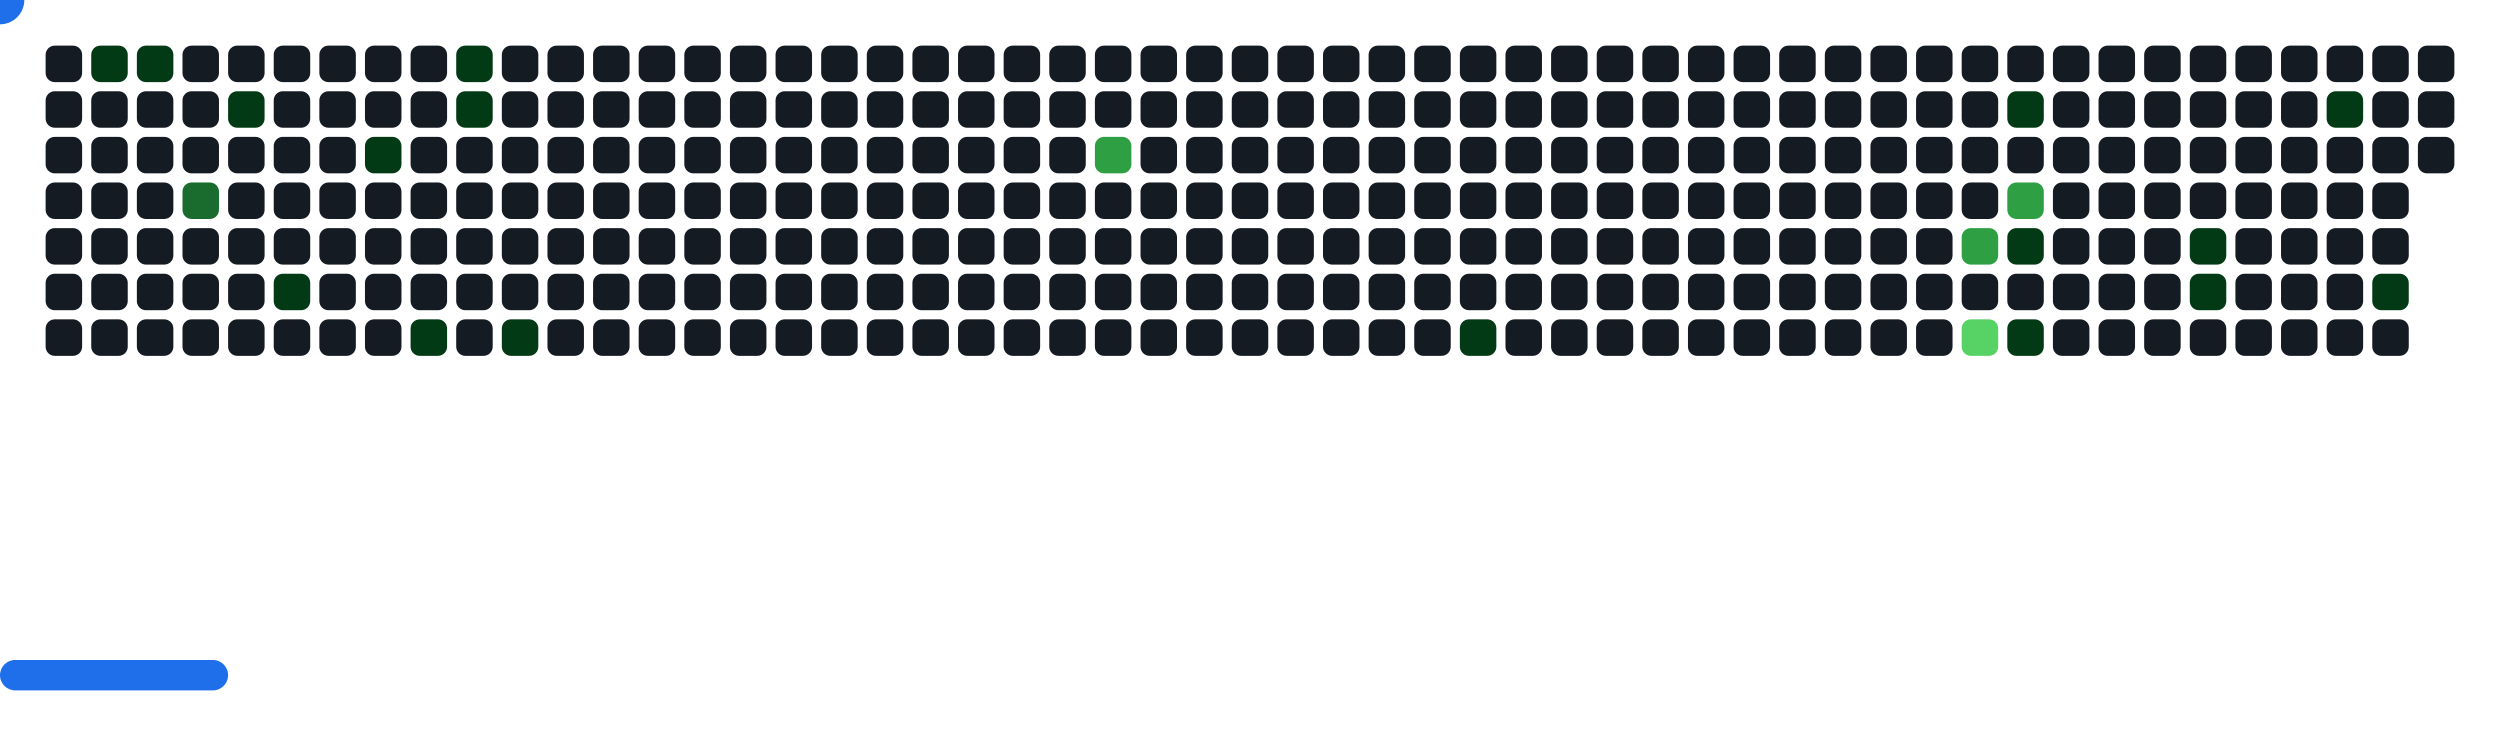
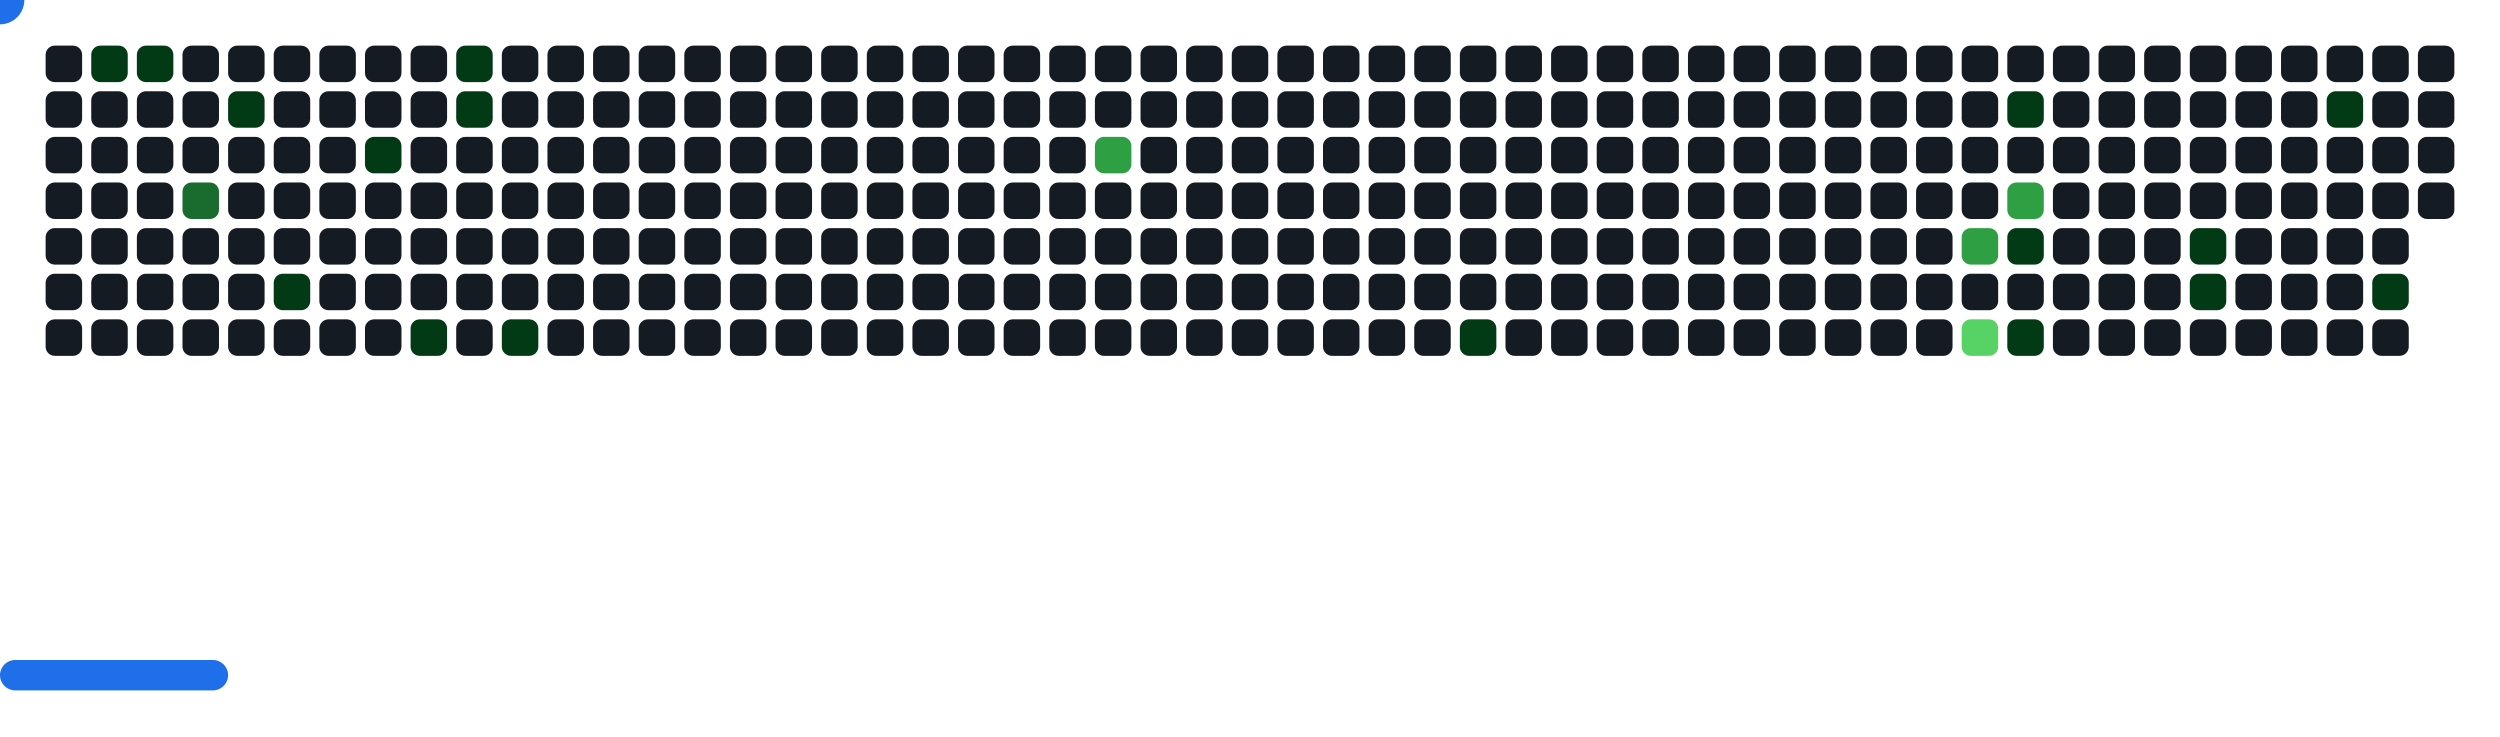
<svg xmlns="http://www.w3.org/2000/svg" width="822" height="242" viewBox="0 0 822 242">
  <style>.c0{fill:#151B23}.c1{fill:#033A16}.c2{fill:#196C2E}.c3{fill:#2EA043}.c4{fill:#56D364}</style>
  <defs>
    <symbol id="brick">
      <rect x="0" y="0" width="12" height="12" rx="3" />
    </symbol>
  </defs>
  <use href="#brick" x="15" y="15" class="c0" opacity="1" />
  <use href="#brick" x="15" y="30" class="c0" opacity="1" />
  <use href="#brick" x="15" y="45" class="c0" opacity="1" />
  <use href="#brick" x="15" y="60" class="c0" opacity="1" />
  <use href="#brick" x="15" y="75" class="c0" opacity="1" />
  <use href="#brick" x="15" y="90" class="c0" opacity="1" />
  <use href="#brick" x="15" y="105" class="c0" opacity="1" />
  <use href="#brick" x="30" y="15" fill="#033A16">
    <animate attributeName="fill" values="#033A16;#033A16;#151B23;#151B23" keyTimes="0;0.13;0.13;1" dur="40.767s" fill="freeze" repeatCount="indefinite" />
  </use>
  <use href="#brick" x="30" y="30" class="c0" opacity="1" />
  <use href="#brick" x="30" y="45" class="c0" opacity="1" />
  <use href="#brick" x="30" y="60" class="c0" opacity="1" />
  <use href="#brick" x="30" y="75" class="c0" opacity="1" />
  <use href="#brick" x="30" y="90" class="c0" opacity="1" />
  <use href="#brick" x="30" y="105" class="c0" opacity="1" />
  <use href="#brick" x="45" y="15" fill="#033A16">
    <animate attributeName="fill" values="#033A16;#033A16;#151B23;#151B23" keyTimes="0;0.482;0.482;1" dur="40.767s" fill="freeze" repeatCount="indefinite" />
  </use>
  <use href="#brick" x="45" y="30" class="c0" opacity="1" />
  <use href="#brick" x="45" y="45" class="c0" opacity="1" />
  <use href="#brick" x="45" y="60" class="c0" opacity="1" />
  <use href="#brick" x="45" y="75" class="c0" opacity="1" />
  <use href="#brick" x="45" y="90" class="c0" opacity="1" />
  <use href="#brick" x="45" y="105" class="c0" opacity="1" />
  <use href="#brick" x="60" y="15" class="c0" opacity="1" />
  <use href="#brick" x="60" y="30" class="c0" opacity="1" />
  <use href="#brick" x="60" y="45" class="c0" opacity="1" />
  <use href="#brick" x="60" y="60" fill="#196C2E">
    <animate attributeName="fill" values="#196C2E;#196C2E;#151B23;#151B23" keyTimes="0;0.127;0.127;1" dur="40.767s" fill="freeze" repeatCount="indefinite" />
  </use>
  <use href="#brick" x="60" y="75" class="c0" opacity="1" />
  <use href="#brick" x="60" y="90" class="c0" opacity="1" />
  <use href="#brick" x="60" y="105" class="c0" opacity="1" />
  <use href="#brick" x="75" y="15" class="c0" opacity="1" />
  <use href="#brick" x="75" y="30" fill="#033A16">
    <animate attributeName="fill" values="#033A16;#033A16;#151B23;#151B23" keyTimes="0;0.125;0.125;1" dur="40.767s" fill="freeze" repeatCount="indefinite" />
  </use>
  <use href="#brick" x="75" y="45" class="c0" opacity="1" />
  <use href="#brick" x="75" y="60" class="c0" opacity="1" />
  <use href="#brick" x="75" y="75" class="c0" opacity="1" />
  <use href="#brick" x="75" y="90" class="c0" opacity="1" />
  <use href="#brick" x="75" y="105" class="c0" opacity="1" />
  <use href="#brick" x="90" y="15" class="c0" opacity="1" />
  <use href="#brick" x="90" y="30" class="c0" opacity="1" />
  <use href="#brick" x="90" y="45" class="c0" opacity="1" />
  <use href="#brick" x="90" y="60" class="c0" opacity="1" />
  <use href="#brick" x="90" y="75" class="c0" opacity="1" />
  <use href="#brick" x="90" y="90" fill="#033A16">
    <animate attributeName="fill" values="#033A16;#033A16;#151B23;#151B23" keyTimes="0;0.138;0.138;1" dur="40.767s" fill="freeze" repeatCount="indefinite" />
  </use>
  <use href="#brick" x="90" y="105" class="c0" opacity="1" />
  <use href="#brick" x="105" y="15" class="c0" opacity="1" />
  <use href="#brick" x="105" y="30" class="c0" opacity="1" />
  <use href="#brick" x="105" y="45" class="c0" opacity="1" />
  <use href="#brick" x="105" y="60" class="c0" opacity="1" />
  <use href="#brick" x="105" y="75" class="c0" opacity="1" />
  <use href="#brick" x="105" y="90" class="c0" opacity="1" />
  <use href="#brick" x="105" y="105" class="c0" opacity="1" />
  <use href="#brick" x="120" y="15" class="c0" opacity="1" />
  <use href="#brick" x="120" y="30" class="c0" opacity="1" />
  <use href="#brick" x="120" y="45" fill="#033A16">
    <animate attributeName="fill" values="#033A16;#033A16;#151B23;#151B23" keyTimes="0;0.143;0.143;1" dur="40.767s" fill="freeze" repeatCount="indefinite" />
  </use>
  <use href="#brick" x="120" y="60" class="c0" opacity="1" />
  <use href="#brick" x="120" y="75" class="c0" opacity="1" />
  <use href="#brick" x="120" y="90" class="c0" opacity="1" />
  <use href="#brick" x="120" y="105" class="c0" opacity="1" />
  <use href="#brick" x="135" y="15" class="c0" opacity="1" />
  <use href="#brick" x="135" y="30" class="c0" opacity="1" />
  <use href="#brick" x="135" y="45" class="c0" opacity="1" />
  <use href="#brick" x="135" y="60" class="c0" opacity="1" />
  <use href="#brick" x="135" y="75" class="c0" opacity="1" />
  <use href="#brick" x="135" y="90" class="c0" opacity="1" />
  <use href="#brick" x="135" y="105" fill="#033A16">
    <animate attributeName="fill" values="#033A16;#033A16;#151B23;#151B23" keyTimes="0;0.118;0.118;1" dur="40.767s" fill="freeze" repeatCount="indefinite" />
  </use>
  <use href="#brick" x="150" y="15" fill="#033A16">
    <animate attributeName="fill" values="#033A16;#033A16;#151B23;#151B23" keyTimes="0;1;1;1" dur="40.767s" fill="freeze" repeatCount="indefinite" />
  </use>
  <use href="#brick" x="150" y="30" fill="#033A16">
    <animate attributeName="fill" values="#033A16;#033A16;#151B23;#151B23" keyTimes="0;0.322;0.322;1" dur="40.767s" fill="freeze" repeatCount="indefinite" />
  </use>
  <use href="#brick" x="150" y="45" class="c0" opacity="1" />
  <use href="#brick" x="150" y="60" class="c0" opacity="1" />
  <use href="#brick" x="150" y="75" class="c0" opacity="1" />
  <use href="#brick" x="150" y="90" class="c0" opacity="1" />
  <use href="#brick" x="150" y="105" class="c0" opacity="1" />
  <use href="#brick" x="165" y="15" class="c0" opacity="1" />
  <use href="#brick" x="165" y="30" class="c0" opacity="1" />
  <use href="#brick" x="165" y="45" class="c0" opacity="1" />
  <use href="#brick" x="165" y="60" class="c0" opacity="1" />
  <use href="#brick" x="165" y="75" class="c0" opacity="1" />
  <use href="#brick" x="165" y="90" class="c0" opacity="1" />
  <use href="#brick" x="165" y="105" fill="#033A16">
    <animate attributeName="fill" values="#033A16;#033A16;#151B23;#151B23" keyTimes="0;0.148;0.148;1" dur="40.767s" fill="freeze" repeatCount="indefinite" />
  </use>
  <use href="#brick" x="180" y="15" class="c0" opacity="1" />
  <use href="#brick" x="180" y="30" class="c0" opacity="1" />
  <use href="#brick" x="180" y="45" class="c0" opacity="1" />
  <use href="#brick" x="180" y="60" class="c0" opacity="1" />
  <use href="#brick" x="180" y="75" class="c0" opacity="1" />
  <use href="#brick" x="180" y="90" class="c0" opacity="1" />
  <use href="#brick" x="180" y="105" class="c0" opacity="1" />
  <use href="#brick" x="195" y="15" class="c0" opacity="1" />
  <use href="#brick" x="195" y="30" class="c0" opacity="1" />
  <use href="#brick" x="195" y="45" class="c0" opacity="1" />
  <use href="#brick" x="195" y="60" class="c0" opacity="1" />
  <use href="#brick" x="195" y="75" class="c0" opacity="1" />
  <use href="#brick" x="195" y="90" class="c0" opacity="1" />
  <use href="#brick" x="195" y="105" class="c0" opacity="1" />
  <use href="#brick" x="210" y="15" class="c0" opacity="1" />
  <use href="#brick" x="210" y="30" class="c0" opacity="1" />
  <use href="#brick" x="210" y="45" class="c0" opacity="1" />
  <use href="#brick" x="210" y="60" class="c0" opacity="1" />
  <use href="#brick" x="210" y="75" class="c0" opacity="1" />
  <use href="#brick" x="210" y="90" class="c0" opacity="1" />
  <use href="#brick" x="210" y="105" class="c0" opacity="1" />
  <use href="#brick" x="225" y="15" class="c0" opacity="1" />
  <use href="#brick" x="225" y="30" class="c0" opacity="1" />
  <use href="#brick" x="225" y="45" class="c0" opacity="1" />
  <use href="#brick" x="225" y="60" class="c0" opacity="1" />
  <use href="#brick" x="225" y="75" class="c0" opacity="1" />
  <use href="#brick" x="225" y="90" class="c0" opacity="1" />
  <use href="#brick" x="225" y="105" class="c0" opacity="1" />
  <use href="#brick" x="240" y="15" class="c0" opacity="1" />
  <use href="#brick" x="240" y="30" class="c0" opacity="1" />
  <use href="#brick" x="240" y="45" class="c0" opacity="1" />
  <use href="#brick" x="240" y="60" class="c0" opacity="1" />
  <use href="#brick" x="240" y="75" class="c0" opacity="1" />
  <use href="#brick" x="240" y="90" class="c0" opacity="1" />
  <use href="#brick" x="240" y="105" class="c0" opacity="1" />
  <use href="#brick" x="255" y="15" class="c0" opacity="1" />
  <use href="#brick" x="255" y="30" class="c0" opacity="1" />
  <use href="#brick" x="255" y="45" class="c0" opacity="1" />
  <use href="#brick" x="255" y="60" class="c0" opacity="1" />
  <use href="#brick" x="255" y="75" class="c0" opacity="1" />
  <use href="#brick" x="255" y="90" class="c0" opacity="1" />
  <use href="#brick" x="255" y="105" class="c0" opacity="1" />
  <use href="#brick" x="270" y="15" class="c0" opacity="1" />
  <use href="#brick" x="270" y="30" class="c0" opacity="1" />
  <use href="#brick" x="270" y="45" class="c0" opacity="1" />
  <use href="#brick" x="270" y="60" class="c0" opacity="1" />
  <use href="#brick" x="270" y="75" class="c0" opacity="1" />
  <use href="#brick" x="270" y="90" class="c0" opacity="1" />
  <use href="#brick" x="270" y="105" class="c0" opacity="1" />
  <use href="#brick" x="285" y="15" class="c0" opacity="1" />
  <use href="#brick" x="285" y="30" class="c0" opacity="1" />
  <use href="#brick" x="285" y="45" class="c0" opacity="1" />
  <use href="#brick" x="285" y="60" class="c0" opacity="1" />
  <use href="#brick" x="285" y="75" class="c0" opacity="1" />
  <use href="#brick" x="285" y="90" class="c0" opacity="1" />
  <use href="#brick" x="285" y="105" class="c0" opacity="1" />
  <use href="#brick" x="300" y="15" class="c0" opacity="1" />
  <use href="#brick" x="300" y="30" class="c0" opacity="1" />
  <use href="#brick" x="300" y="45" class="c0" opacity="1" />
  <use href="#brick" x="300" y="60" class="c0" opacity="1" />
  <use href="#brick" x="300" y="75" class="c0" opacity="1" />
  <use href="#brick" x="300" y="90" class="c0" opacity="1" />
  <use href="#brick" x="300" y="105" class="c0" opacity="1" />
  <use href="#brick" x="315" y="15" class="c0" opacity="1" />
  <use href="#brick" x="315" y="30" class="c0" opacity="1" />
  <use href="#brick" x="315" y="45" class="c0" opacity="1" />
  <use href="#brick" x="315" y="60" class="c0" opacity="1" />
  <use href="#brick" x="315" y="75" class="c0" opacity="1" />
  <use href="#brick" x="315" y="90" class="c0" opacity="1" />
  <use href="#brick" x="315" y="105" class="c0" opacity="1" />
  <use href="#brick" x="330" y="15" class="c0" opacity="1" />
  <use href="#brick" x="330" y="30" class="c0" opacity="1" />
  <use href="#brick" x="330" y="45" class="c0" opacity="1" />
  <use href="#brick" x="330" y="60" class="c0" opacity="1" />
  <use href="#brick" x="330" y="75" class="c0" opacity="1" />
  <use href="#brick" x="330" y="90" class="c0" opacity="1" />
  <use href="#brick" x="330" y="105" class="c0" opacity="1" />
  <use href="#brick" x="345" y="15" class="c0" opacity="1" />
  <use href="#brick" x="345" y="30" class="c0" opacity="1" />
  <use href="#brick" x="345" y="45" class="c0" opacity="1" />
  <use href="#brick" x="345" y="60" class="c0" opacity="1" />
  <use href="#brick" x="345" y="75" class="c0" opacity="1" />
  <use href="#brick" x="345" y="90" class="c0" opacity="1" />
  <use href="#brick" x="345" y="105" class="c0" opacity="1" />
  <use href="#brick" x="360" y="15" class="c0" opacity="1" />
  <use href="#brick" x="360" y="30" class="c0" opacity="1" />
  <use href="#brick" x="360" y="45" fill="#2EA043">
    <animate attributeName="fill" values="#2EA043;#2EA043;#151B23;#151B23" keyTimes="0;0.523;0.523;1" dur="40.767s" fill="freeze" repeatCount="indefinite" />
  </use>
  <use href="#brick" x="360" y="60" class="c0" opacity="1" />
  <use href="#brick" x="360" y="75" class="c0" opacity="1" />
  <use href="#brick" x="360" y="90" class="c0" opacity="1" />
  <use href="#brick" x="360" y="105" class="c0" opacity="1" />
  <use href="#brick" x="375" y="15" class="c0" opacity="1" />
  <use href="#brick" x="375" y="30" class="c0" opacity="1" />
  <use href="#brick" x="375" y="45" class="c0" opacity="1" />
  <use href="#brick" x="375" y="60" class="c0" opacity="1" />
  <use href="#brick" x="375" y="75" class="c0" opacity="1" />
  <use href="#brick" x="375" y="90" class="c0" opacity="1" />
  <use href="#brick" x="375" y="105" class="c0" opacity="1" />
  <use href="#brick" x="390" y="15" class="c0" opacity="1" />
  <use href="#brick" x="390" y="30" class="c0" opacity="1" />
  <use href="#brick" x="390" y="45" class="c0" opacity="1" />
  <use href="#brick" x="390" y="60" class="c0" opacity="1" />
  <use href="#brick" x="390" y="75" class="c0" opacity="1" />
  <use href="#brick" x="390" y="90" class="c0" opacity="1" />
  <use href="#brick" x="390" y="105" class="c0" opacity="1" />
  <use href="#brick" x="405" y="15" class="c0" opacity="1" />
  <use href="#brick" x="405" y="30" class="c0" opacity="1" />
  <use href="#brick" x="405" y="45" class="c0" opacity="1" />
  <use href="#brick" x="405" y="60" class="c0" opacity="1" />
  <use href="#brick" x="405" y="75" class="c0" opacity="1" />
  <use href="#brick" x="405" y="90" class="c0" opacity="1" />
  <use href="#brick" x="405" y="105" class="c0" opacity="1" />
  <use href="#brick" x="420" y="15" class="c0" opacity="1" />
  <use href="#brick" x="420" y="30" class="c0" opacity="1" />
  <use href="#brick" x="420" y="45" class="c0" opacity="1" />
  <use href="#brick" x="420" y="60" class="c0" opacity="1" />
  <use href="#brick" x="420" y="75" class="c0" opacity="1" />
  <use href="#brick" x="420" y="90" class="c0" opacity="1" />
  <use href="#brick" x="420" y="105" class="c0" opacity="1" />
  <use href="#brick" x="435" y="15" class="c0" opacity="1" />
  <use href="#brick" x="435" y="30" class="c0" opacity="1" />
  <use href="#brick" x="435" y="45" class="c0" opacity="1" />
  <use href="#brick" x="435" y="60" class="c0" opacity="1" />
  <use href="#brick" x="435" y="75" class="c0" opacity="1" />
  <use href="#brick" x="435" y="90" class="c0" opacity="1" />
  <use href="#brick" x="435" y="105" class="c0" opacity="1" />
  <use href="#brick" x="450" y="15" class="c0" opacity="1" />
  <use href="#brick" x="450" y="30" class="c0" opacity="1" />
  <use href="#brick" x="450" y="45" class="c0" opacity="1" />
  <use href="#brick" x="450" y="60" class="c0" opacity="1" />
  <use href="#brick" x="450" y="75" class="c0" opacity="1" />
  <use href="#brick" x="450" y="90" class="c0" opacity="1" />
  <use href="#brick" x="450" y="105" class="c0" opacity="1" />
  <use href="#brick" x="465" y="15" class="c0" opacity="1" />
  <use href="#brick" x="465" y="30" class="c0" opacity="1" />
  <use href="#brick" x="465" y="45" class="c0" opacity="1" />
  <use href="#brick" x="465" y="60" class="c0" opacity="1" />
  <use href="#brick" x="465" y="75" class="c0" opacity="1" />
  <use href="#brick" x="465" y="90" class="c0" opacity="1" />
  <use href="#brick" x="465" y="105" class="c0" opacity="1" />
  <use href="#brick" x="480" y="15" class="c0" opacity="1" />
  <use href="#brick" x="480" y="30" class="c0" opacity="1" />
  <use href="#brick" x="480" y="45" class="c0" opacity="1" />
  <use href="#brick" x="480" y="60" class="c0" opacity="1" />
  <use href="#brick" x="480" y="75" class="c0" opacity="1" />
  <use href="#brick" x="480" y="90" class="c0" opacity="1" />
  <use href="#brick" x="480" y="105" fill="#033A16">
    <animate attributeName="fill" values="#033A16;#033A16;#151B23;#151B23" keyTimes="0;0.431;0.431;1" dur="40.767s" fill="freeze" repeatCount="indefinite" />
  </use>
  <use href="#brick" x="495" y="15" class="c0" opacity="1" />
  <use href="#brick" x="495" y="30" class="c0" opacity="1" />
  <use href="#brick" x="495" y="45" class="c0" opacity="1" />
  <use href="#brick" x="495" y="60" class="c0" opacity="1" />
  <use href="#brick" x="495" y="75" class="c0" opacity="1" />
  <use href="#brick" x="495" y="90" class="c0" opacity="1" />
  <use href="#brick" x="495" y="105" class="c0" opacity="1" />
  <use href="#brick" x="510" y="15" class="c0" opacity="1" />
  <use href="#brick" x="510" y="30" class="c0" opacity="1" />
  <use href="#brick" x="510" y="45" class="c0" opacity="1" />
  <use href="#brick" x="510" y="60" class="c0" opacity="1" />
  <use href="#brick" x="510" y="75" class="c0" opacity="1" />
  <use href="#brick" x="510" y="90" class="c0" opacity="1" />
  <use href="#brick" x="510" y="105" class="c0" opacity="1" />
  <use href="#brick" x="525" y="15" class="c0" opacity="1" />
  <use href="#brick" x="525" y="30" class="c0" opacity="1" />
  <use href="#brick" x="525" y="45" class="c0" opacity="1" />
  <use href="#brick" x="525" y="60" class="c0" opacity="1" />
  <use href="#brick" x="525" y="75" class="c0" opacity="1" />
  <use href="#brick" x="525" y="90" class="c0" opacity="1" />
  <use href="#brick" x="525" y="105" class="c0" opacity="1" />
  <use href="#brick" x="540" y="15" class="c0" opacity="1" />
  <use href="#brick" x="540" y="30" class="c0" opacity="1" />
  <use href="#brick" x="540" y="45" class="c0" opacity="1" />
  <use href="#brick" x="540" y="60" class="c0" opacity="1" />
  <use href="#brick" x="540" y="75" class="c0" opacity="1" />
  <use href="#brick" x="540" y="90" class="c0" opacity="1" />
  <use href="#brick" x="540" y="105" class="c0" opacity="1" />
  <use href="#brick" x="555" y="15" class="c0" opacity="1" />
  <use href="#brick" x="555" y="30" class="c0" opacity="1" />
  <use href="#brick" x="555" y="45" class="c0" opacity="1" />
  <use href="#brick" x="555" y="60" class="c0" opacity="1" />
  <use href="#brick" x="555" y="75" class="c0" opacity="1" />
  <use href="#brick" x="555" y="90" class="c0" opacity="1" />
  <use href="#brick" x="555" y="105" class="c0" opacity="1" />
  <use href="#brick" x="570" y="15" class="c0" opacity="1" />
  <use href="#brick" x="570" y="30" class="c0" opacity="1" />
  <use href="#brick" x="570" y="45" class="c0" opacity="1" />
  <use href="#brick" x="570" y="60" class="c0" opacity="1" />
  <use href="#brick" x="570" y="75" class="c0" opacity="1" />
  <use href="#brick" x="570" y="90" class="c0" opacity="1" />
  <use href="#brick" x="570" y="105" class="c0" opacity="1" />
  <use href="#brick" x="585" y="15" class="c0" opacity="1" />
  <use href="#brick" x="585" y="30" class="c0" opacity="1" />
  <use href="#brick" x="585" y="45" class="c0" opacity="1" />
  <use href="#brick" x="585" y="60" class="c0" opacity="1" />
  <use href="#brick" x="585" y="75" class="c0" opacity="1" />
  <use href="#brick" x="585" y="90" class="c0" opacity="1" />
  <use href="#brick" x="585" y="105" class="c0" opacity="1" />
  <use href="#brick" x="600" y="15" class="c0" opacity="1" />
  <use href="#brick" x="600" y="30" class="c0" opacity="1" />
  <use href="#brick" x="600" y="45" class="c0" opacity="1" />
  <use href="#brick" x="600" y="60" class="c0" opacity="1" />
  <use href="#brick" x="600" y="75" class="c0" opacity="1" />
  <use href="#brick" x="600" y="90" class="c0" opacity="1" />
  <use href="#brick" x="600" y="105" class="c0" opacity="1" />
  <use href="#brick" x="615" y="15" class="c0" opacity="1" />
  <use href="#brick" x="615" y="30" class="c0" opacity="1" />
  <use href="#brick" x="615" y="45" class="c0" opacity="1" />
  <use href="#brick" x="615" y="60" class="c0" opacity="1" />
  <use href="#brick" x="615" y="75" class="c0" opacity="1" />
  <use href="#brick" x="615" y="90" class="c0" opacity="1" />
  <use href="#brick" x="615" y="105" class="c0" opacity="1" />
  <use href="#brick" x="630" y="15" class="c0" opacity="1" />
  <use href="#brick" x="630" y="30" class="c0" opacity="1" />
  <use href="#brick" x="630" y="45" class="c0" opacity="1" />
  <use href="#brick" x="630" y="60" class="c0" opacity="1" />
  <use href="#brick" x="630" y="75" class="c0" opacity="1" />
  <use href="#brick" x="630" y="90" class="c0" opacity="1" />
  <use href="#brick" x="630" y="105" class="c0" opacity="1" />
  <use href="#brick" x="645" y="15" class="c0" opacity="1" />
  <use href="#brick" x="645" y="30" class="c0" opacity="1" />
  <use href="#brick" x="645" y="45" class="c0" opacity="1" />
  <use href="#brick" x="645" y="60" class="c0" opacity="1" />
  <use href="#brick" x="645" y="75" fill="#2EA043">
    <animate attributeName="fill" values="#2EA043;#2EA043;#151B23;#151B23" keyTimes="0;0.026;0.026;1" dur="40.767s" fill="freeze" repeatCount="indefinite" />
  </use>
  <use href="#brick" x="645" y="90" class="c0" opacity="1" />
  <use href="#brick" x="645" y="105" fill="#56D364">
    <animate attributeName="fill" values="#56D364;#56D364;#151B23;#151B23" keyTimes="0;0.413;0.413;1" dur="40.767s" fill="freeze" repeatCount="indefinite" />
  </use>
  <use href="#brick" x="660" y="15" class="c0" opacity="1" />
  <use href="#brick" x="660" y="30" fill="#033A16">
    <animate attributeName="fill" values="#033A16;#033A16;#151B23;#151B23" keyTimes="0;0.56;0.56;1" dur="40.767s" fill="freeze" repeatCount="indefinite" />
  </use>
  <use href="#brick" x="660" y="45" class="c0" opacity="1" />
  <use href="#brick" x="660" y="60" fill="#2EA043">
    <animate attributeName="fill" values="#2EA043;#2EA043;#151B23;#151B23" keyTimes="0;0.028;0.028;1" dur="40.767s" fill="freeze" repeatCount="indefinite" />
  </use>
  <use href="#brick" x="660" y="75" fill="#033A16">
    <animate attributeName="fill" values="#033A16;#033A16;#151B23;#151B23" keyTimes="0;0.029;0.029;1" dur="40.767s" fill="freeze" repeatCount="indefinite" />
  </use>
  <use href="#brick" x="660" y="90" class="c0" opacity="1" />
  <use href="#brick" x="660" y="105" fill="#033A16">
    <animate attributeName="fill" values="#033A16;#033A16;#151B23;#151B23" keyTimes="0;0.058;0.058;1" dur="40.767s" fill="freeze" repeatCount="indefinite" />
  </use>
  <use href="#brick" x="675" y="15" class="c0" opacity="1" />
  <use href="#brick" x="675" y="30" class="c0" opacity="1" />
  <use href="#brick" x="675" y="45" class="c0" opacity="1" />
  <use href="#brick" x="675" y="60" class="c0" opacity="1" />
  <use href="#brick" x="675" y="75" class="c0" opacity="1" />
  <use href="#brick" x="675" y="90" class="c0" opacity="1" />
  <use href="#brick" x="675" y="105" class="c0" opacity="1" />
  <use href="#brick" x="690" y="15" class="c0" opacity="1" />
  <use href="#brick" x="690" y="30" class="c0" opacity="1" />
  <use href="#brick" x="690" y="45" class="c0" opacity="1" />
  <use href="#brick" x="690" y="60" class="c0" opacity="1" />
  <use href="#brick" x="690" y="75" class="c0" opacity="1" />
  <use href="#brick" x="690" y="90" class="c0" opacity="1" />
  <use href="#brick" x="690" y="105" class="c0" opacity="1" />
  <use href="#brick" x="705" y="15" class="c0" opacity="1" />
  <use href="#brick" x="705" y="30" class="c0" opacity="1" />
  <use href="#brick" x="705" y="45" class="c0" opacity="1" />
  <use href="#brick" x="705" y="60" class="c0" opacity="1" />
  <use href="#brick" x="705" y="75" class="c0" opacity="1" />
  <use href="#brick" x="705" y="90" class="c0" opacity="1" />
  <use href="#brick" x="705" y="105" class="c0" opacity="1" />
  <use href="#brick" x="720" y="15" class="c0" opacity="1" />
  <use href="#brick" x="720" y="30" class="c0" opacity="1" />
  <use href="#brick" x="720" y="45" class="c0" opacity="1" />
  <use href="#brick" x="720" y="60" class="c0" opacity="1" />
  <use href="#brick" x="720" y="75" fill="#033A16">
    <animate attributeName="fill" values="#033A16;#033A16;#151B23;#151B23" keyTimes="0;0.565;0.565;1" dur="40.767s" fill="freeze" repeatCount="indefinite" />
  </use>
  <use href="#brick" x="720" y="90" fill="#033A16">
    <animate attributeName="fill" values="#033A16;#033A16;#151B23;#151B23" keyTimes="0;0.743;0.743;1" dur="40.767s" fill="freeze" repeatCount="indefinite" />
  </use>
  <use href="#brick" x="720" y="105" class="c0" opacity="1" />
  <use href="#brick" x="735" y="15" class="c0" opacity="1" />
  <use href="#brick" x="735" y="30" class="c0" opacity="1" />
  <use href="#brick" x="735" y="45" class="c0" opacity="1" />
  <use href="#brick" x="735" y="60" class="c0" opacity="1" />
  <use href="#brick" x="735" y="75" class="c0" opacity="1" />
  <use href="#brick" x="735" y="90" class="c0" opacity="1" />
  <use href="#brick" x="735" y="105" class="c0" opacity="1" />
  <use href="#brick" x="750" y="15" class="c0" opacity="1" />
  <use href="#brick" x="750" y="30" class="c0" opacity="1" />
  <use href="#brick" x="750" y="45" class="c0" opacity="1" />
  <use href="#brick" x="750" y="60" class="c0" opacity="1" />
  <use href="#brick" x="750" y="75" class="c0" opacity="1" />
  <use href="#brick" x="750" y="90" class="c0" opacity="1" />
  <use href="#brick" x="750" y="105" class="c0" opacity="1" />
  <use href="#brick" x="765" y="15" class="c0" opacity="1" />
  <use href="#brick" x="765" y="30" fill="#033A16">
    <animate attributeName="fill" values="#033A16;#033A16;#151B23;#151B23" keyTimes="0;0.57;0.57;1" dur="40.767s" fill="freeze" repeatCount="indefinite" />
  </use>
  <use href="#brick" x="765" y="45" class="c0" opacity="1" />
  <use href="#brick" x="765" y="60" class="c0" opacity="1" />
  <use href="#brick" x="765" y="75" class="c0" opacity="1" />
  <use href="#brick" x="765" y="90" class="c0" opacity="1" />
  <use href="#brick" x="765" y="105" class="c0" opacity="1" />
  <use href="#brick" x="780" y="15" class="c0" opacity="1" />
  <use href="#brick" x="780" y="30" class="c0" opacity="1" />
  <use href="#brick" x="780" y="45" class="c0" opacity="1" />
  <use href="#brick" x="780" y="60" class="c0" opacity="1" />
  <use href="#brick" x="780" y="75" class="c0" opacity="1" />
  <use href="#brick" x="780" y="90" fill="#033A16">
    <animate attributeName="fill" values="#033A16;#033A16;#151B23;#151B23" keyTimes="0;0.042;0.042;1" dur="40.767s" fill="freeze" repeatCount="indefinite" />
  </use>
  <use href="#brick" x="780" y="105" class="c0" opacity="1" />
  <use href="#brick" x="795" y="15" class="c0" opacity="1" />
  <use href="#brick" x="795" y="30" class="c0" opacity="1" />
  <use href="#brick" x="795" y="45" class="c0" opacity="1" />
+   <use href="#brick" x="795" y="60" class="c0" opacity="1" />
  <g transform="translate(0,217)">
    <rect y="0" width="75" height="10" rx="5" fill="#1F6FEB">
      <animate attributeName="x" values="374;381;388;395;402;409;416;423;430;437;444;451;458;465;472;480;487;494;501;508;515;522;529;536;543;550;557;564;571;579;586;593;600;607;614;621;628;635;642;649;656;663;670;678;685;692;699;706;713;720;727;732;732;732;732;732;732;732;727;720;713;706;699;692;685;678;670;663;656;649;642;635;628;621;614;607;600;593;586;579;571;564;557;550;543;536;529;522;515;508;501;494;487;480;472;465;458;451;444;437;430;423;416;409;402;395;388;381;373;366;359;352;345;338;331;324;317;310;303;296;289;282;275;267;260;253;246;239;232;225;218;211;204;197;190;183;176;168;161;154;147;140;133;126;119;112;105;98;91;84;77;69;62;55;48;41;34;27;20;15;15;15;15;15;15;15;20;27;34;41;48;55;62;69;77;84;91;98;105;112;119;126;133;140;147;154;161;168;176;183;190;197;204;211;218;225;232;239;246;253;260;267;275;282;289;296;303;310;317;324;331;338;345;352;359;366;373;381;388;395;402;409;416;423;430;437;444;451;458;465;472;480;487;494;501;508;515;522;529;536;543;550;557;564;571;579;586;593;600;607;614;621;628;635;642;649;656;663;670;678;685;692;699;706;713;720;727;732;732;732;732;732;732;732;727;720;713;706;699;692;685;678;670;663;656;649;642;635;628;621;614;607;600;593;586;579;571;564;557;550;543;536;529;522;515;508;501;494;487;480;472;465;458;451;444;437;430;423;416;409;402;395;388;381;373;366;359;352;345;338;331;324;317;310;303;296;289;282;275;267;260;253;246;239;232;225;218;211;204;197;190;183;176;168;161;154;147;140;133;126;119;112;105;98;91;84;77;69;62;55;48;41;34;27;20;15;15;15;15;15;15;15;20;27;34;41;48;55;62;69;77;84;91;98;105;112;119;126;133;140;147;154;161;168;176;183;190;197;204;211;218;225;232;239;246;253;260;267;275;282;289;296;303;310;317;324;331;338;345;352;359;366;373;381;388;395;402;409;416;423;430;437;444;451;458;465;472;480;487;494;501;508;515;522;529;536;543;550;557;564;571;579;586;593;600;607;614;621;628;635;642;649;656;663;670;678;685;692;699;706;713;720;727;732;732;732;732;732;732;732;727;720;713;706;699;692;685;678;670;663;656;649;642;635;628;621;614;607;600;593;586;579;571;564;557;550;543;536;529;522;515;508;501;494;487;480;472;465;458;451;444;437;430;423;416;409;402;395;388;381;373;366;359;352;345;338;331;324;317;310;303;296;289;282;275;267;260;253;246;239;232;225;218;211;204;197;190;183;176;168;161;154;147;140;133;126;119;112;105;98;91;84;77;69;62;55;48;41;34;27;20;15;15;15;15;15;15;15;20;27;34;41;48;55;62;69;77;84;91;98;105;112;119;126;133;140;147;154;161;168;176;183;190;197;204;211;218;225;232;239;246;253;260;267;275;282;289;296;303;310;317;324;331;338;345;352;359;366;373;381;388;395;402;409;416;423;430;437;444;451;458;465;472;480;487;494;501;508;515;522;529;536;543;550;557;564;571;579;586;593;600;607;614;621;628;635;642;649;656;663;670;678;685;692;699;706;713;720;727;732;732;732;732;732;732;732;727;720;713;706;699;692;685;678;670;663;656;649;642;635;628;621;614;607;600;593;586;579;571;564;557;550;543;536;529;522;515;508;501;494;487;480;472;465;458;451;444;437;430;423;416;409;402;395;388;381;373;366;359;352;345;338;331;324;317;310;303;296;289;282;275;267;260;253;246;239;232;225;218;211;204;197;190;183;176;168;161;154;147;140;133;126;119;112;105;98;91;84;77;69;62;55;48;41;34;27;20;15;15;15;15;15;15;15;20;27;34;41;48;55;62;69;77;84;91;98;105;112;119;126;133;140;147;154;161;168;176;183;190;197;204;211;218;225;232;239;246;253;260;267;275;282;289;296;303;310;317;324;331;338;345;352;359;366;373;381;388;395;402;409;416;423;430;437;444;451;458;465;472;480;487;494;501;508;515;522;529;536;543;550;557;564;571;579;586;593;600;607;614;621;628;635;642;649;656;663;670;678;685;692;699;706;713;720;727;732;732;732;732;732;732;732;727;720;713;706;699;692;685;678;670;663;656;649;642;635;628;621;614;607;600;593;586;579;571;564;557;550;543;536;529;522;515;508;501;494;487;480;472;465;458;451;444;437;430;423;416;409;402;395;388;381;373;366;359;352;345;338;331;324;317;310;303;296;289;282;275;267;260;253;246;239;232;225;218;211;204;197;190;183;176;168;161;154;147;140;133;126;119;112;105;98;91;84;77;69;62;55;48;41;34;27;20;15;15;15;15;15;15;15;20;27;34;41;48;55;62;69;77;84;91;98;105;112;119;126;133;140;147;154;161;168;176;183;190;197;204;211;218;225;232;239;246;253;260;267;275;282;289;296;303;310;317;324;331;338;345;352;359;366;373;381;388;395;402;409;416;423;430;437;444;451;458;465;472;480;487;494;501;508;515;522;529;536;543;550;557;564;571;579;586;593;600;607;614;621;628;635;642;649;656;663;670;678;685;692;699;706;713;720;727;732;732;732;732;732;732;732;727;720;713;706;699;692;685;678;670;663;656;649;642;635;628;621;614;607;600;593;586;579;571;564;557;550;543;536;529;522;515;508;501;494;487;480;472;465;458;451;444;437;430;423;416;409;402;395;388;381;373;366;359;352;345;338;331;324;317;310;303;296;289;282;275;267;260;253;246;239;232;225;218;211;204;197;190;183;176;168;161;154;147;140;133" dur="40.767s" repeatCount="indefinite" />
    </rect>
  </g>
  <circle r="8" fill="#1F6FEB">
    <animate attributeName="cx" values="418;425;432;439;446;453;460;468;475;482;489;496;503;510;517;524;531;538;545;552;559;567;574;581;588;595;602;609;616;623;630;637;644;651;658;666;673;680;687;694;701;708;715;722;729;736;743;750;757;765;772;779;786;793;786;779;772;765;757;750;743;736;729;722;715;708;701;694;687;680;673;666;658;651;644;637;630;623;616;609;602;595;588;581;574;567;559;552;545;538;531;524;517;510;503;496;489;482;475;468;460;453;446;439;432;425;418;411;404;397;390;383;376;369;362;354;347;340;333;326;319;312;305;298;291;284;277;270;263;255;248;241;234;227;220;213;206;199;192;185;178;171;164;156;149;142;135;128;121;114;107;100;93;86;79;72;65;57;50;43;36;29;36;43;50;57;65;72;79;86;93;100;107;114;121;128;135;142;149;156;164;171;178;185;192;199;206;213;220;227;234;241;248;255;263;270;277;284;291;298;305;312;319;326;333;340;347;354;362;369;376;383;390;397;404;411;418;425;432;439;446;453;460;468;475;482;489;496;503;510;517;524;531;538;545;552;559;567;574;581;588;595;602;609;616;623;630;637;644;651;658;666;673;680;687;694;701;708;715;722;729;736;743;750;757;765;772;779;786;793;786;779;772;765;757;750;743;736;729;722;715;708;701;694;687;680;673;666;658;651;644;637;630;623;616;609;602;595;588;581;574;567;559;552;545;538;531;524;517;510;503;496;489;482;475;468;460;453;446;439;432;425;418;411;404;397;390;383;376;369;362;354;347;340;333;326;319;312;305;298;291;284;277;270;263;255;248;241;234;227;220;213;206;199;192;185;178;171;164;156;149;142;135;128;121;114;107;100;93;86;79;72;65;57;50;43;36;29;36;43;50;57;65;72;79;86;93;100;107;114;121;128;135;142;149;156;164;171;178;185;192;199;206;213;220;227;234;241;248;255;263;270;277;284;291;298;305;312;319;326;333;340;347;354;362;369;376;383;390;397;404;411;418;425;432;439;446;453;460;468;475;482;489;496;503;510;517;524;531;538;545;552;559;567;574;581;588;595;602;609;616;623;630;637;644;651;658;666;673;680;687;694;701;708;715;722;729;736;743;750;757;765;772;779;786;793;786;779;772;765;757;750;743;736;729;722;715;708;701;694;687;680;673;666;658;651;644;637;630;623;616;609;602;595;588;581;574;567;559;552;545;538;531;524;517;510;503;496;489;482;475;468;460;453;446;439;432;425;418;411;404;397;390;383;376;369;362;354;347;340;333;326;319;312;305;298;291;284;277;270;263;255;248;241;234;227;220;213;206;199;192;185;178;171;164;156;149;142;135;128;121;114;107;100;93;86;79;72;65;57;50;43;36;29;36;43;50;57;65;72;79;86;93;100;107;114;121;128;135;142;149;156;164;171;178;185;192;199;206;213;220;227;234;241;248;255;263;270;277;284;291;298;305;312;319;326;333;340;347;354;362;369;376;383;390;397;404;411;418;425;432;439;446;453;460;468;475;482;489;496;503;510;517;524;531;538;545;552;559;567;574;581;588;595;602;609;616;623;630;637;644;651;658;666;673;680;687;694;701;708;715;722;729;736;743;750;757;765;772;779;786;793;786;779;772;765;757;750;743;736;729;722;715;708;701;694;687;680;673;666;658;651;644;637;630;623;616;609;602;595;588;581;574;567;559;552;545;538;531;524;517;510;503;496;489;482;475;468;460;453;446;439;432;425;418;411;404;397;390;383;376;369;362;354;347;340;333;326;319;312;305;298;291;284;277;270;263;255;248;241;234;227;220;213;206;199;192;185;178;171;164;156;149;142;135;128;121;114;107;100;93;86;79;72;65;57;50;43;36;29;36;43;50;57;65;72;79;86;93;100;107;114;121;128;135;142;149;156;164;171;178;185;192;199;206;213;220;227;234;241;248;255;263;270;277;284;291;298;305;312;319;326;333;340;347;354;362;369;376;383;390;397;404;411;418;425;432;439;446;453;460;468;475;482;489;496;503;510;517;524;531;538;545;552;559;567;574;581;588;595;602;609;616;623;630;637;644;651;658;666;673;680;687;694;701;708;715;722;729;736;743;750;757;765;772;779;786;793;786;779;772;765;757;750;743;736;729;722;715;708;701;694;687;680;673;666;658;651;644;637;630;623;616;609;602;595;588;581;574;567;559;552;545;538;531;524;517;510;503;496;489;482;475;468;460;453;446;439;432;425;418;411;404;397;390;383;376;369;362;354;347;340;333;326;319;312;305;298;291;284;277;270;263;255;248;241;234;227;220;213;206;199;192;185;178;171;164;156;149;142;135;128;121;114;107;100;93;86;79;72;65;57;50;43;36;29;36;43;50;57;65;72;79;86;93;100;107;114;121;128;135;142;149;156;164;171;178;185;192;199;206;213;220;227;234;241;248;255;263;270;277;284;291;298;305;312;319;326;333;340;347;354;362;369;376;383;390;397;404;411;418;425;432;439;446;453;460;468;475;482;489;496;503;510;517;524;531;538;545;552;559;567;574;581;588;595;602;609;616;623;630;637;644;651;658;666;673;680;687;694;701;708;715;722;729;736;743;750;757;765;772;779;786;793;786;779;772;765;757;750;743;736;729;722;715;708;701;694;687;680;673;666;658;651;644;637;630;623;616;609;602;595;588;581;574;567;559;552;545;538;531;524;517;510;503;496;489;482;475;468;460;453;446;439;432;425;418;411;404;397;390;383;376;369;362;354;347;340;333;326;319;312;305;298;291;284;277;270;263;255;248;241;234;227;220;213;206;199;192;185;178;171;164" dur="40.767s" repeatCount="indefinite" />
    <animate attributeName="cy" values="205;198;191;184;177;170;163;155;148;141;134;127;120;113;106;99;92;85;78;71;64;56;49;42;35;28;35;42;49;56;64;71;78;71;64;71;64;56;49;42;35;28;35;42;49;56;64;71;78;85;92;99;92;85;78;71;64;56;49;42;35;28;35;42;49;56;64;71;78;85;92;99;92;85;78;71;64;56;49;42;35;28;35;42;49;56;64;71;78;85;92;99;106;113;120;127;134;141;148;155;163;170;177;184;191;198;209;202;195;188;181;174;167;160;152;145;138;131;124;117;110;103;96;89;82;75;68;61;53;46;39;32;25;32;39;46;53;61;68;75;82;89;96;103;110;103;96;89;82;75;68;61;53;46;53;61;53;46;39;32;39;46;53;61;68;75;82;89;96;103;96;89;82;75;68;61;68;75;82;89;96;103;96;89;82;75;68;61;53;46;39;32;25;32;39;46;53;61;68;75;82;89;96;103;110;117;124;131;138;145;152;160;167;174;181;188;195;209;202;195;188;181;174;167;160;152;145;138;131;124;117;110;103;96;89;82;75;68;61;53;46;39;32;25;32;39;46;53;61;68;75;82;89;96;103;110;117;124;131;138;145;152;160;167;174;181;188;195;209;202;195;188;181;174;167;160;152;145;138;131;124;117;110;103;96;89;82;75;68;61;53;46;39;32;25;32;39;46;53;61;68;75;82;89;96;103;110;117;124;131;138;145;152;160;167;174;181;188;195;209;202;195;188;181;174;167;160;152;145;138;131;124;117;110;103;96;89;82;75;68;61;53;46;39;32;25;32;39;46;53;61;68;75;82;89;96;103;110;117;124;131;138;145;152;160;167;174;181;188;195;209;202;195;188;181;174;167;160;152;145;138;131;124;117;110;103;96;89;82;75;68;61;53;46;39;46;53;61;68;75;82;89;96;103;110;117;124;131;138;145;152;160;167;174;181;188;195;209;202;195;188;181;174;167;160;152;145;138;131;124;117;110;103;96;89;82;75;68;61;53;46;39;32;25;32;39;46;53;61;68;75;82;89;96;103;110;117;124;131;138;145;152;160;167;174;181;188;195;209;202;195;188;181;174;167;160;152;145;138;131;124;117;110;103;96;89;82;75;68;61;53;46;39;32;25;32;39;46;53;61;68;75;82;89;96;103;96;89;82;75;68;61;53;46;39;32;25;32;39;46;53;61;68;75;82;89;96;103;96;89;82;75;68;61;53;46;39;32;25;32;39;46;53;61;68;75;82;89;96;103;110;117;124;131;138;145;152;160;167;174;181;188;195;209;202;195;188;181;174;167;160;152;145;138;131;124;117;110;103;96;89;82;75;68;61;53;46;39;32;25;23;30;37;44;51;58;65;72;80;87;94;101;108;115;122;129;136;143;150;157;164;171;179;186;193;200;209;202;195;188;181;174;167;160;152;145;138;131;124;117;110;103;96;89;82;75;68;61;53;46;53;61;68;75;82;89;96;103;110;117;124;131;138;145;152;160;167;174;181;188;195;209;202;195;188;181;174;167;160;152;145;138;131;124;117;110;103;96;89;82;75;68;61;53;46;53;61;68;75;82;89;82;75;68;61;53;46;39;46;53;61;68;75;82;89;96;103;110;117;124;131;138;145;152;160;167;174;181;188;195;209;202;195;188;181;174;167;160;152;145;138;131;124;117;110;103;96;89;82;75;68;61;53;46;39;32;25;32;39;46;53;61;68;75;82;89;96;103;110;117;124;131;138;145;152;160;167;174;181;188;195;209;202;195;188;181;174;167;160;152;145;138;131;124;117;110;103;96;89;82;75;68;61;53;46;39;32;25;32;39;46;53;61;68;75;82;89;96;103;110;117;124;131;138;145;152;160;167;174;181;188;195;209;202;195;188;181;174;167;160;152;145;138;131;124;117;110;103;96;89;82;75;68;61;53;46;39;32;25;32;39;46;53;61;68;75;82;89;96;103;110;117;124;131;138;145;152;160;167;174;181;188;195;209;202;195;188;181;174;167;160;152;145;138;131;124;117;110;103;96;89;82;75;68;61;53;46;39;32;25;32;39;46;53;61;68;75;82;89;82;75;68;61;53;46;39;32;25;32;39;46;53;61;68;75;82;89;96;103;110;117;124;131;138;145;152;160;167;174;181;188;195;209;202;195;188;181;174;167;160;152;145;138;131;124;117;110;103;96;89;82;75;68;61;53;46;39;32;25;32;39;46;53;61;68;75;82;89;96;103;110;117;124;131;138;145;152;160;167;174;181;188;195;209;202;195;188;181;174;167;160;152;145;138;131;124;117;110;103;96;89;82;75;68;61;53;46;39;32;25;32;39;46;53;61;68;75;82;89;96;103;110;117;124;131;138;145;152;160;167;174;181;188;195;209;202;195;188;181;174;167;160;152;145;138;131;124;117;110;103;96;89;82;75;68;61;53;46;39;32;25;32;39;46;53;61;68;75;82;89;96;103;110;117;124;131;138;145;152;160;167;174;181;188;195;209;202;195;188;181;174;167;160;152;145;138;131;124;117;110;103;96;89;82;75;68;61;53;46;39;32;25;32;39;46;53;61;68;75;82;89;96;103;110;117;124;131;138;145;152;160;167;174;181;188;195;209;202;195;188;181;174;167;160;152;145;138;131;124;117;110;103;96;89;82;75;68;61;53;46;39;32;25;32;39;46;53;61;68;75;82;89;96;103;110;117;124;131;138;145;152;160;167;174;181;188;195;209;202;195;188;181;174;167;160;152;145;138;131;124;117;110;103;96;89;82;75;68;61;53;46;39;32" dur="40.767s" repeatCount="indefinite" />
  </circle>
</svg>
